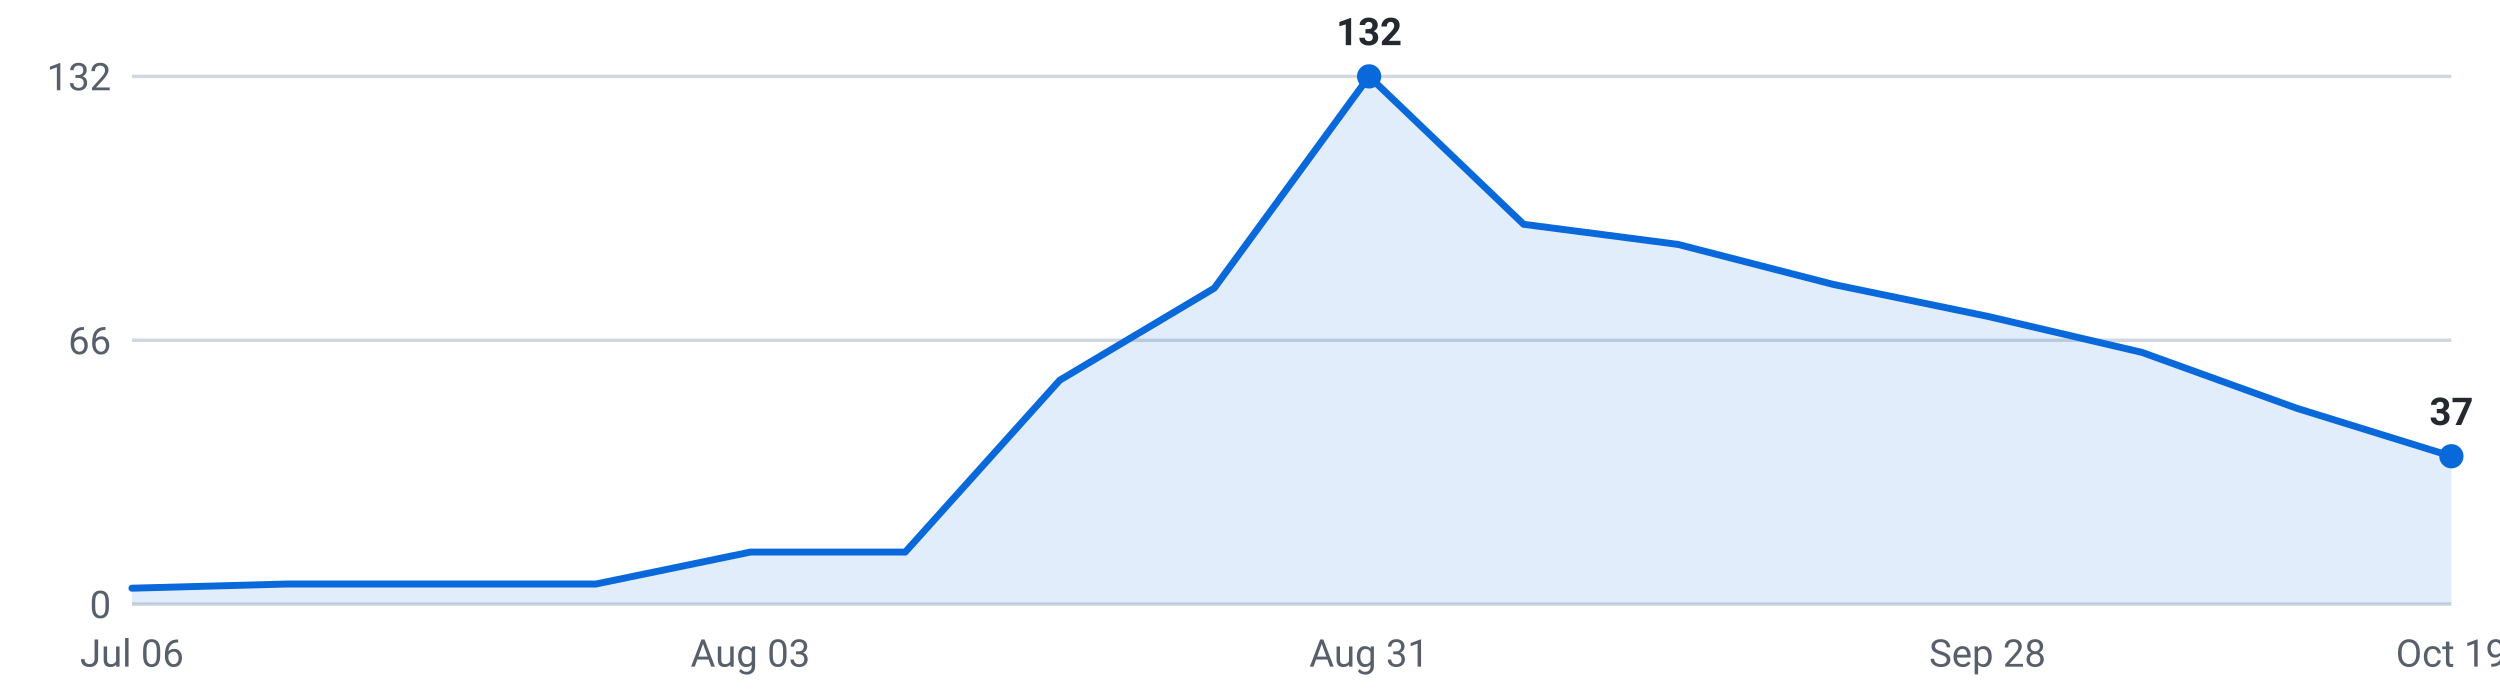
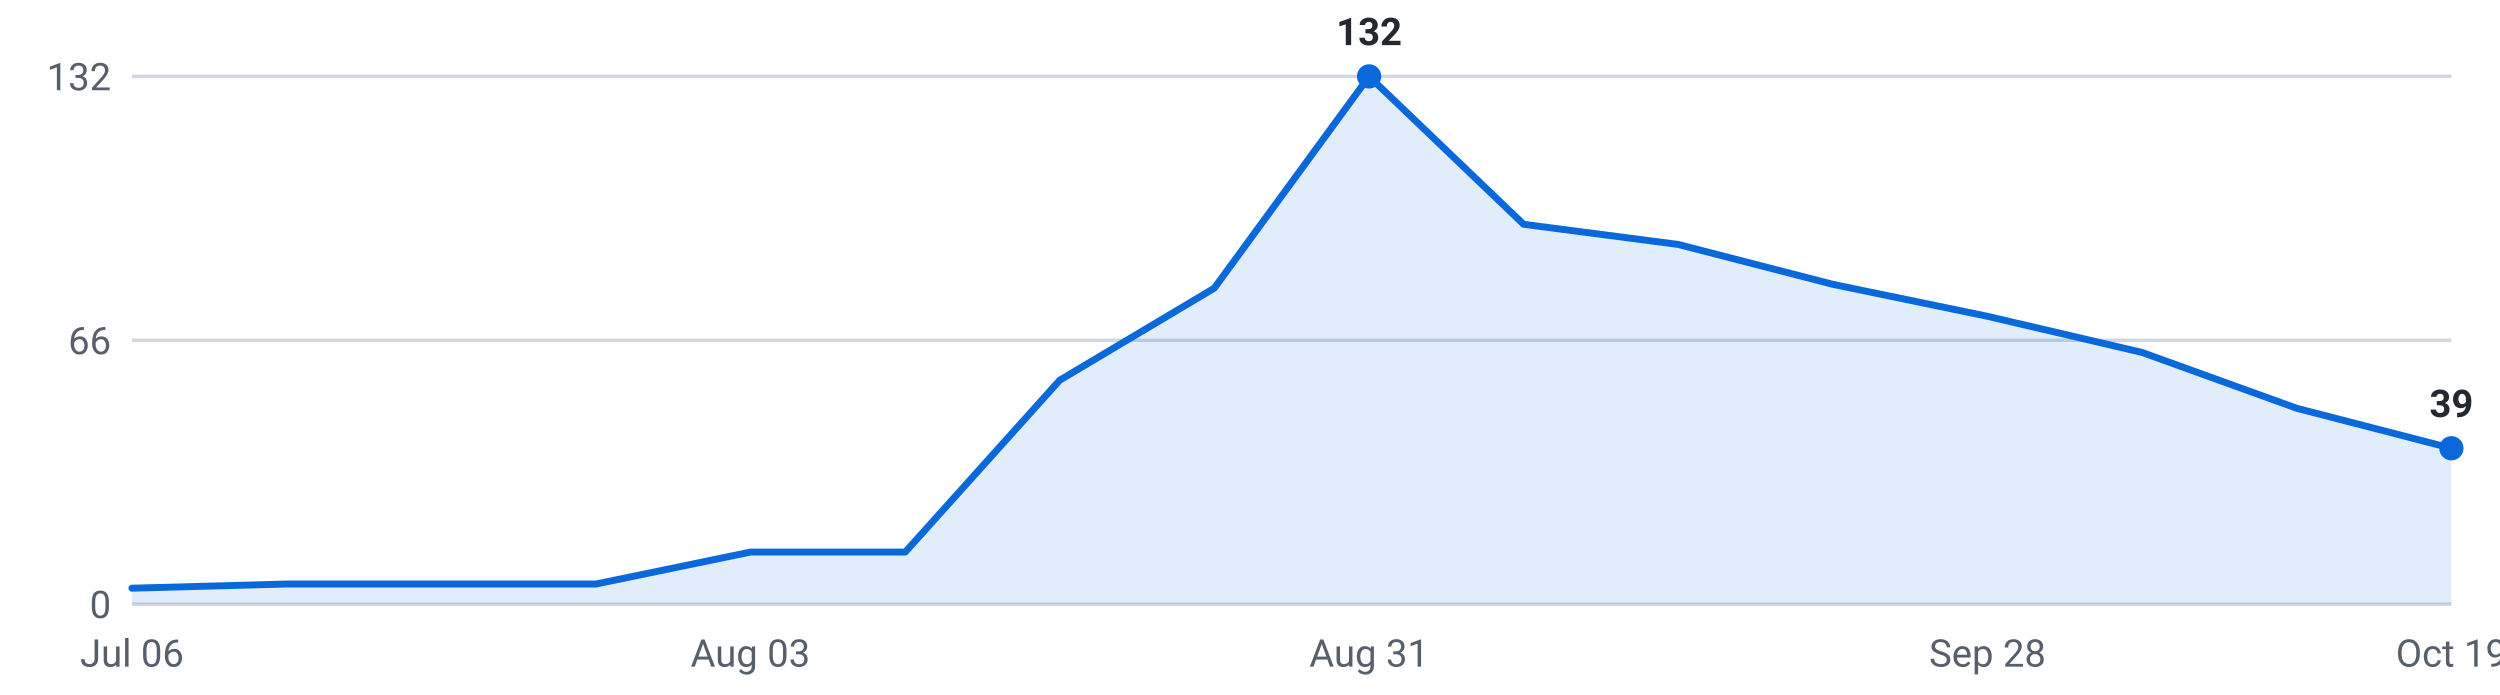
<svg xmlns="http://www.w3.org/2000/svg" viewBox="0 0 720 200" width="720" height="200" role="img" aria-label="Internships posted per week, last 16 weeks">
  <g font-family="-apple-system,Segoe UI,Roboto,sans-serif" font-size="11">
    <line x1="38" y1="174.0" x2="706" y2="174.0" stroke="#d0d7de" stroke-width="1" />
    <text x="32" y="178.0" text-anchor="end" fill="#57606a">0</text>
    <line x1="38" y1="98.0" x2="706" y2="98.0" stroke="#d0d7de" stroke-width="1" />
    <text x="32" y="102.0" text-anchor="end" fill="#57606a">66</text>
    <line x1="38" y1="22.0" x2="706" y2="22.0" stroke="#d0d7de" stroke-width="1" />
    <text x="32" y="26.0" text-anchor="end" fill="#57606a">132</text>
-     <path d="M38.0,174 L38.0,169.4 L82.5,168.2 L127.1,168.2 L171.6,168.2 L216.1,159.0 L260.7,159.0 L305.2,109.5 L349.7,83.0 L394.3,22.0 L438.8,64.6 L483.3,70.4 L527.9,81.9 L572.4,91.1 L616.9,101.5 L661.5,117.6 L706.0,131.4 L706.0,174 Z" fill="#0969da" fill-opacity="0.12" />
-     <polyline points="38.0,169.4 82.5,168.2 127.1,168.2 171.6,168.2 216.1,159.0 260.7,159.0 305.2,109.5 349.7,83.0 394.3,22.0 438.8,64.6 483.3,70.4 527.9,81.9 572.4,91.1 616.9,101.5 661.5,117.6 706.0,131.4" fill="none" stroke="#0969da" stroke-width="2" stroke-linejoin="round" stroke-linecap="round" />
+     <path d="M38.0,174 L38.0,169.4 L82.5,168.2 L127.1,168.2 L171.6,168.2 L216.1,159.0 L260.7,159.0 L305.2,109.5 L349.7,83.0 L394.3,22.0 L438.8,64.6 L483.3,70.4 L527.9,81.9 L572.4,91.1 L616.9,101.5 L661.5,117.6 L706.0,129.1 L706.0,174 Z" fill="#0969da" fill-opacity="0.12" />
+     <polyline points="38.0,169.4 82.5,168.2 127.1,168.2 171.6,168.2 216.1,159.0 260.7,159.0 305.2,109.5 349.7,83.0 394.3,22.0 438.8,64.6 483.3,70.4 527.9,81.9 572.4,91.1 616.9,101.5 661.5,117.6 706.0,129.1" fill="none" stroke="#0969da" stroke-width="2" stroke-linejoin="round" stroke-linecap="round" />
    <circle cx="394.3" cy="22.0" r="3.5" fill="#0969da" />
    <text x="394.3" y="13.0" text-anchor="middle" fill="#24292f" font-weight="600">132</text>
-     <circle cx="706.0" cy="131.4" r="3.5" fill="#0969da" />
-     <text x="706.0" y="122.4" text-anchor="middle" fill="#24292f" font-weight="600">37</text>
+     <circle cx="706.0" cy="129.1" r="3.5" fill="#0969da" />
+     <text x="706.0" y="120.1" text-anchor="middle" fill="#24292f" font-weight="600">39</text>
    <text x="38.0" y="192" text-anchor="middle" fill="#57606a">Jul 06</text>
    <text x="216.1" y="192" text-anchor="middle" fill="#57606a">Aug 03</text>
    <text x="394.3" y="192" text-anchor="middle" fill="#57606a">Aug 31</text>
    <text x="572.4" y="192" text-anchor="middle" fill="#57606a">Sep 28</text>
    <text x="706.0" y="192" text-anchor="middle" fill="#57606a">Oct 19</text>
  </g>
</svg>
